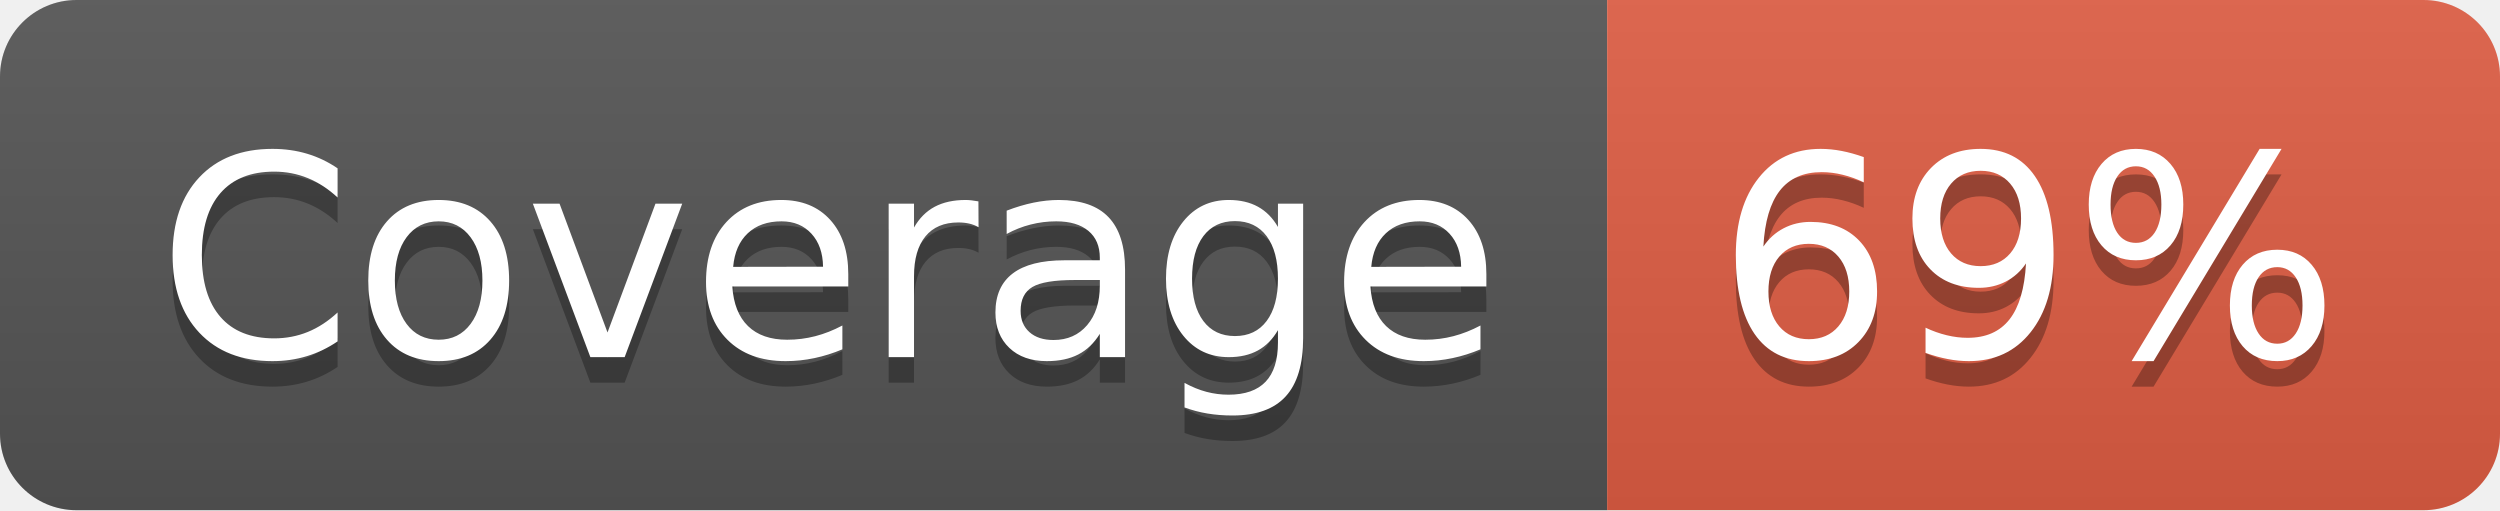
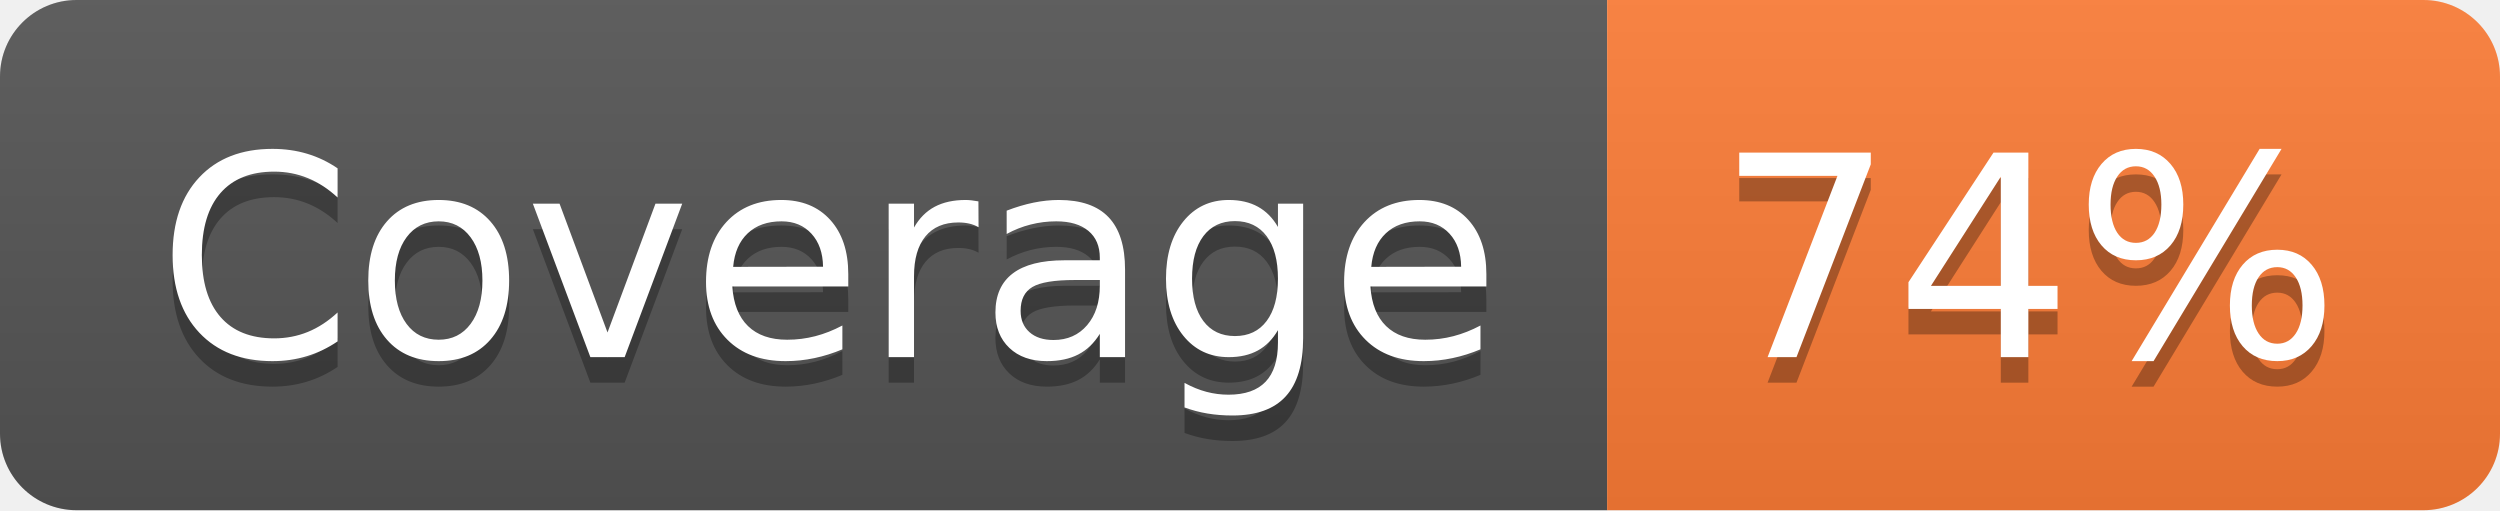
- <svg xmlns="http://www.w3.org/2000/svg" width="98" height="20" role="img" aria-label="Coverage: 69%">
+ <svg xmlns="http://www.w3.org/2000/svg" width="98" height="20" role="img" aria-label="Coverage: 74%">
  <linearGradient id="s" x2="0" y2="100%">
    <stop offset="0" stop-color="#bbb" stop-opacity=".1" />
    <stop offset="1" stop-opacity=".1" />
  </linearGradient>
  <clipPath id="r">
    <rect width="98" height="20" rx="3" fill="#fff" />
  </clipPath>
  <g clip-path="url(#r)">
    <rect width="63" height="20" fill="#555" />
-     <rect x="63" width="35" height="20" fill="#e05d44" />
+     <rect x="63" width="35" height="20" fill="#fe7d37" />
    <rect width="98" height="20" fill="url(#s)" />
  </g>
  <g fill="#fff" text-anchor="middle" font-family="Verdana,Geneva,DejaVu Sans,sans-serif" text-rendering="geometricPrecision" font-size="110">
    <text aria-hidden="true" x="325" y="150" fill="#010101" fill-opacity=".3" transform="scale(.1)" textLength="530">Coverage</text>
    <text x="325" y="140" transform="scale(.1)" fill="#fff" textLength="530">Coverage</text>
-     <text aria-hidden="true" x="795" y="150" fill="#010101" fill-opacity=".3" transform="scale(.1)" textLength="250">69%</text>
-     <text x="795" y="140" transform="scale(.1)" fill="#fff" textLength="250">69%</text>
+     <text aria-hidden="true" x="795" y="150" fill="#010101" fill-opacity=".3" transform="scale(.1)" textLength="250">74%</text>
+     <text x="795" y="140" transform="scale(.1)" fill="#fff" textLength="250">74%</text>
  </g>
</svg>
